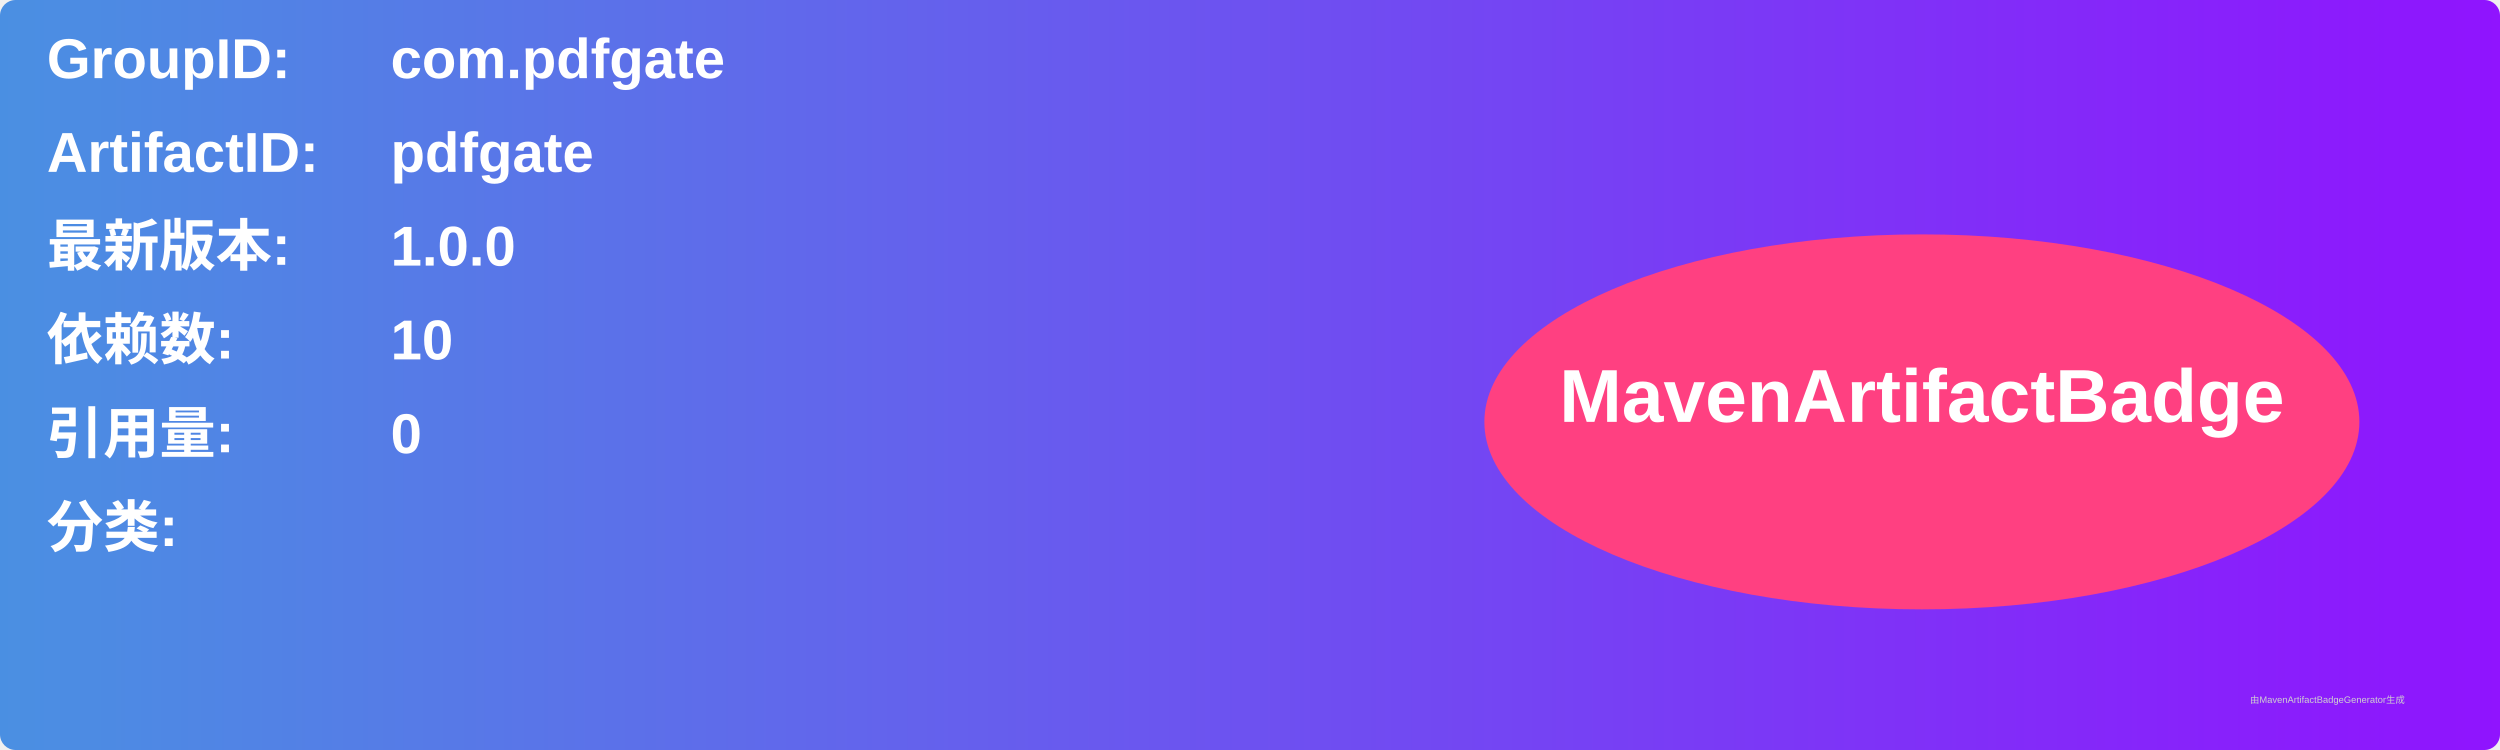
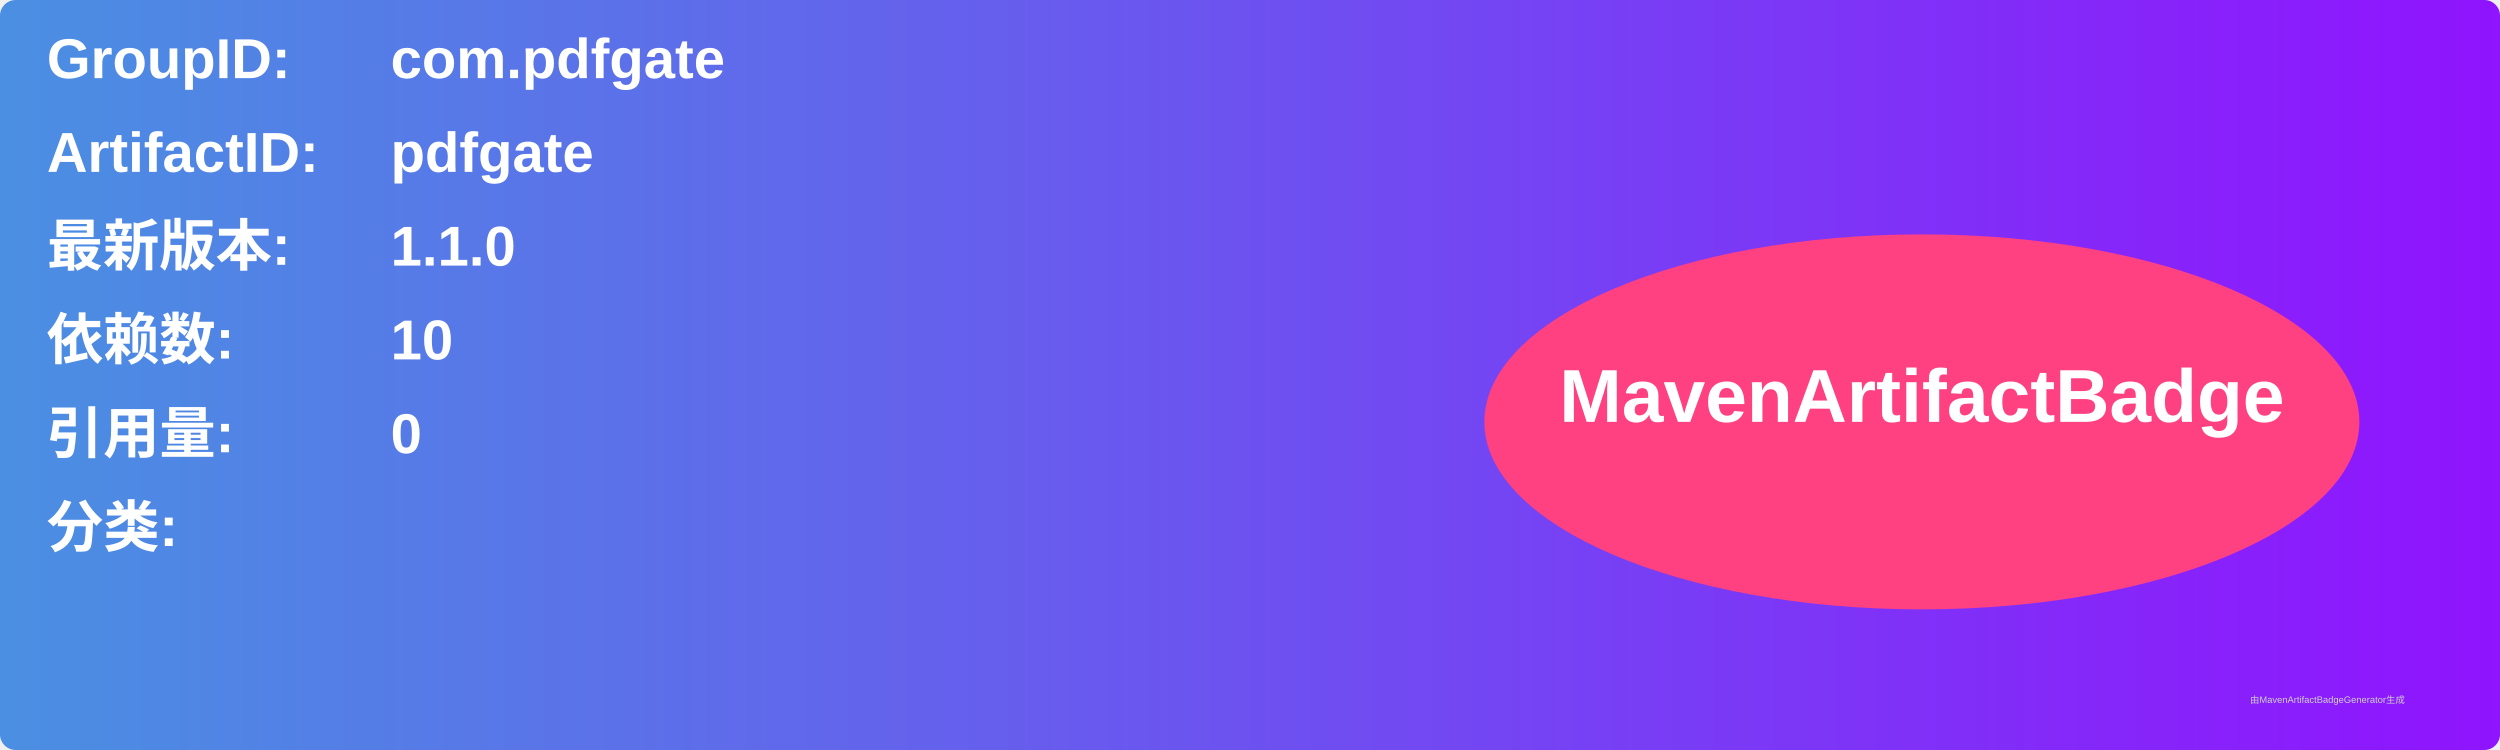
<svg xmlns="http://www.w3.org/2000/svg" width="800" height="240" viewBox="0 0 800 240">
  <linearGradient id="grad" x1="0%" y1="0%" x2="100%" y2="0%">
    <stop offset="0%" stop-color="#4a90e2" />
    <stop offset="100%" stop-color="#9013fe" />
  </linearGradient>
  <rect width="100%" height="100%" rx="5" ry="5" fill="url(#grad)" />
  <g transform="translate(15, 15)">
    <text x="0" y="10" font-family="Arial" font-size="18" fill="white" font-weight="bold" width="260">GroupID:</text>
    <text x="110" y="10" font-family="Arial" font-size="18" fill="white" font-weight="bold" width="460">com.pdfgate</text>
    <text x="0" y="40" font-family="Arial" font-size="18" fill="white" font-weight="bold" width="260">ArtifactID:</text>
    <text x="110" y="40" font-family="Arial" font-size="18" fill="white" font-weight="bold" width="460">pdfgate</text>
    <text x="0" y="70" font-family="Arial" font-size="18" fill="white" font-weight="bold">最新版本:</text>
    <text x="110" y="70" font-family="Arial" font-size="18" fill="white" font-weight="bold">
-       <tspan font-weight="bold">1.0.0</tspan>
+       <tspan font-weight="bold">1.1.0</tspan>
    </text>
    <text x="0" y="100" font-family="Arial" font-size="18" fill="white" font-weight="bold">依赖数: </text>
    <text x="110" y="100" font-family="Arial" font-size="18" fill="white">
      <tspan font-weight="bold">10</tspan>
    </text>
    <text x="0" y="130" font-family="Arial" font-size="18" fill="white" font-weight="bold">引用量: </text>
    <text x="110" y="130" font-family="Arial" font-size="18" fill="white">
      <tspan font-weight="bold">0</tspan>
    </text>
    <text x="0" y="160" font-family="Arial" font-size="18" fill="white" font-weight="bold">分类:</text>
    <text x="10" y="190" font-family="Arial" font-size="10" fill="white">
      <tspan font-weight="bold" />
    </text>
    <ellipse cx="600" cy="120" rx="140" ry="60" fill="#ff4081" />
    <text x="600" y="120" text-anchor="middle" font-family="Arial" font-size="24" fill="white" font-weight="bold">MavenArtifactBadge</text>
  </g>
  <text x="720" y="225" font-family="Arial" font-size="3" fill="#d0d0d0">由MavenArtifactBadgeGenerator生成</text>
</svg>
